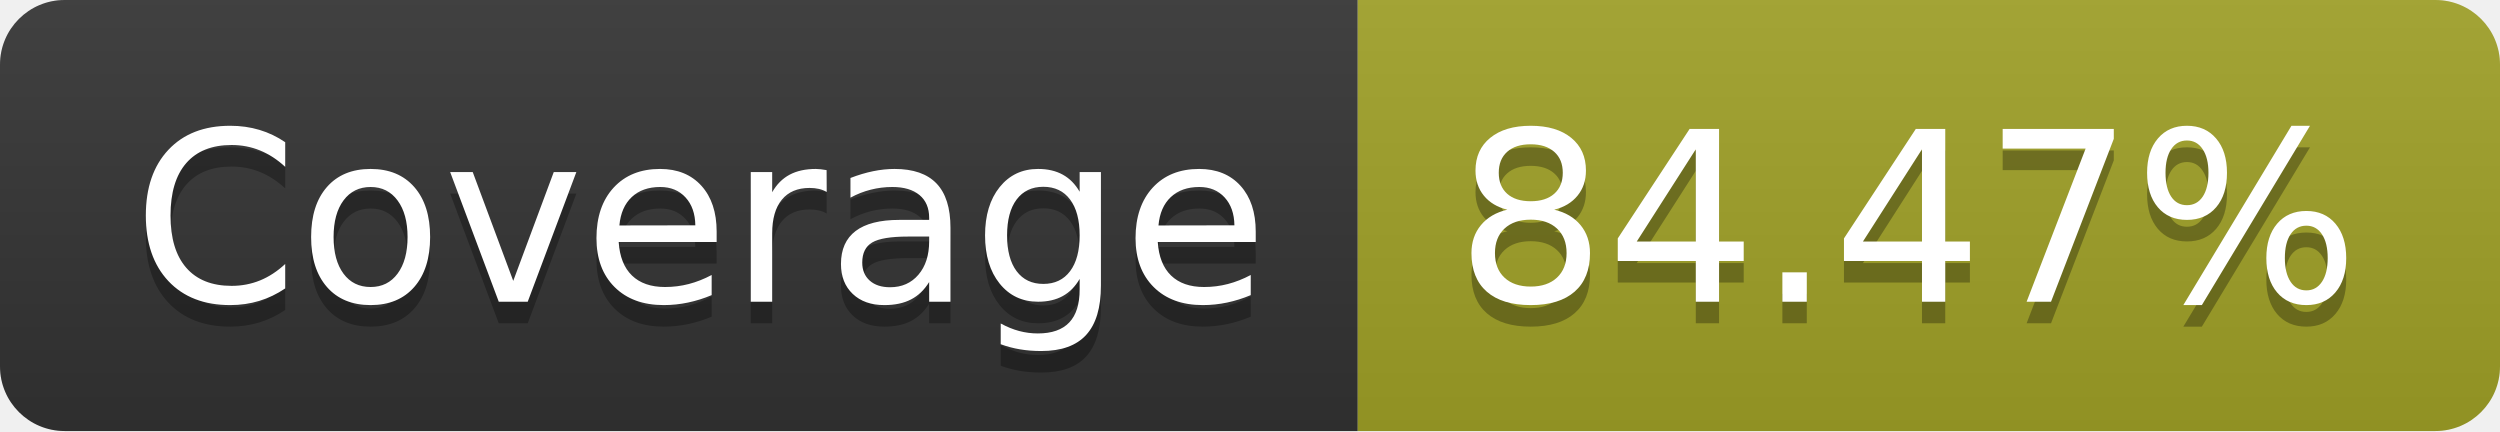
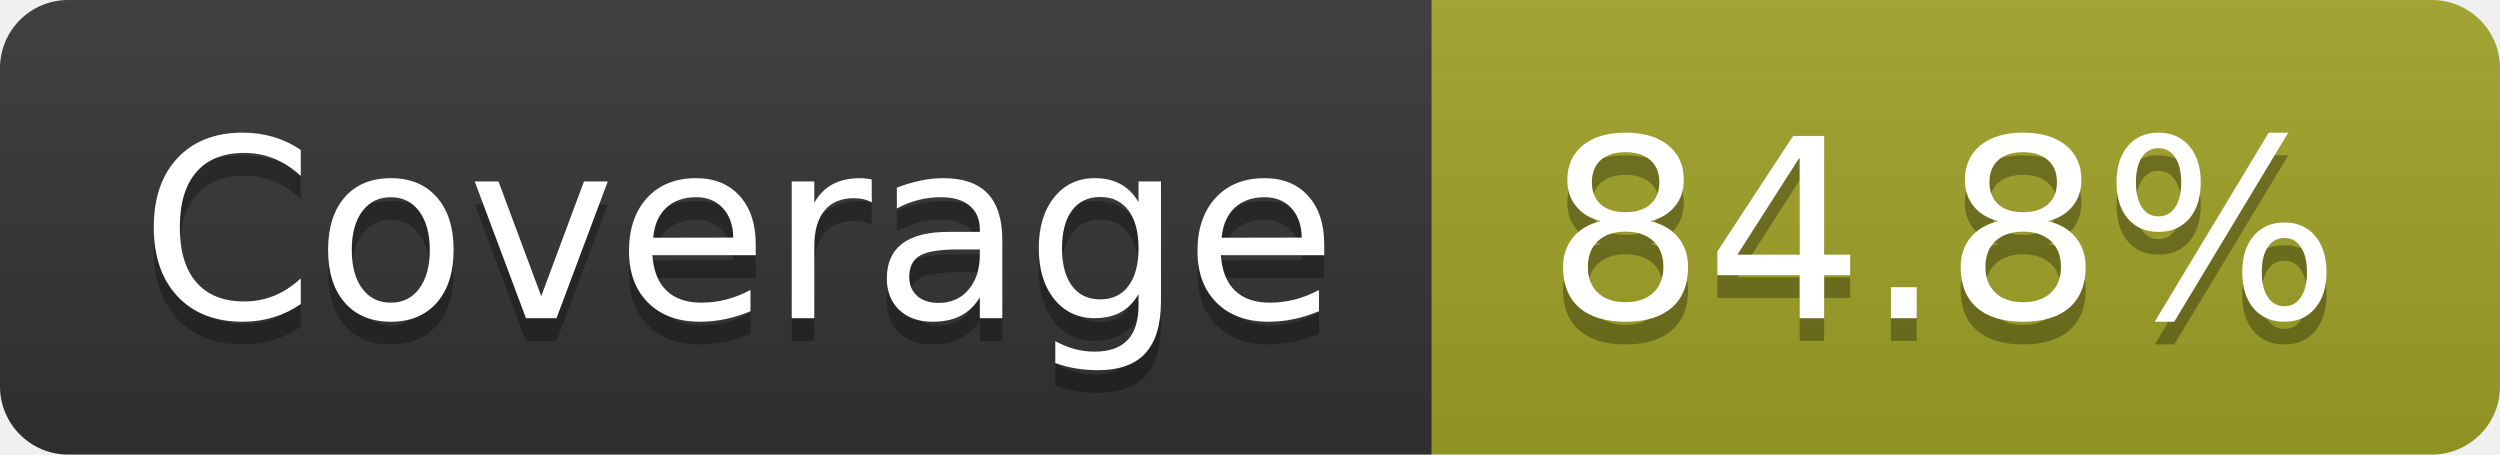
- <svg xmlns="http://www.w3.org/2000/svg" width="116" height="20" role="img" aria-label="Coverage: 84.47%">
+ <svg xmlns="http://www.w3.org/2000/svg" width="110" height="20" role="img" aria-label="Coverage: 84.8%">
  <linearGradient id="s" x2="0" y2="100%">
    <stop offset="0" stop-color="#bbb" stop-opacity=".1" />
    <stop offset="1" stop-opacity=".1" />
  </linearGradient>
  <clipPath id="r">
-     <rect width="116" height="20" rx="3" fill="#fff" />
+     <rect width="110" height="20" rx="3" fill="#fff" />
  </clipPath>
  <g clip-path="url(#r)">
    <rect width="63" height="20" fill="#333" />
-     <rect x="63" width="53" height="20" fill="#a0a127" />
-     <rect width="116" height="20" fill="url(#s)" />
+     <rect x="63" width="47" height="20" fill="#a0a127" />
+     <rect width="110" height="20" fill="url(#s)" />
  </g>
  <g fill="#fff" text-anchor="middle" font-family="Verdana,Geneva,DejaVu Sans,sans-serif" text-rendering="geometricPrecision" font-size="110">
    <text aria-hidden="true" x="325" y="150" fill="#010101" fill-opacity=".3" transform="scale(.1)" textLength="530">Coverage</text>
    <text x="325" y="140" transform="scale(.1)" fill="#fff" textLength="530">Coverage</text>
-     <text aria-hidden="true" x="885" y="150" fill="#010101" fill-opacity=".3" transform="scale(.1)" textLength="430">84.47%</text>
-     <text x="885" y="140" transform="scale(.1)" fill="#fff" textLength="430">84.47%</text>
+     <text aria-hidden="true" x="855" y="150" fill="#010101" fill-opacity=".3" transform="scale(.1)" textLength="370">84.8%</text>
+     <text x="855" y="140" transform="scale(.1)" fill="#fff" textLength="370">84.8%</text>
  </g>
</svg>
